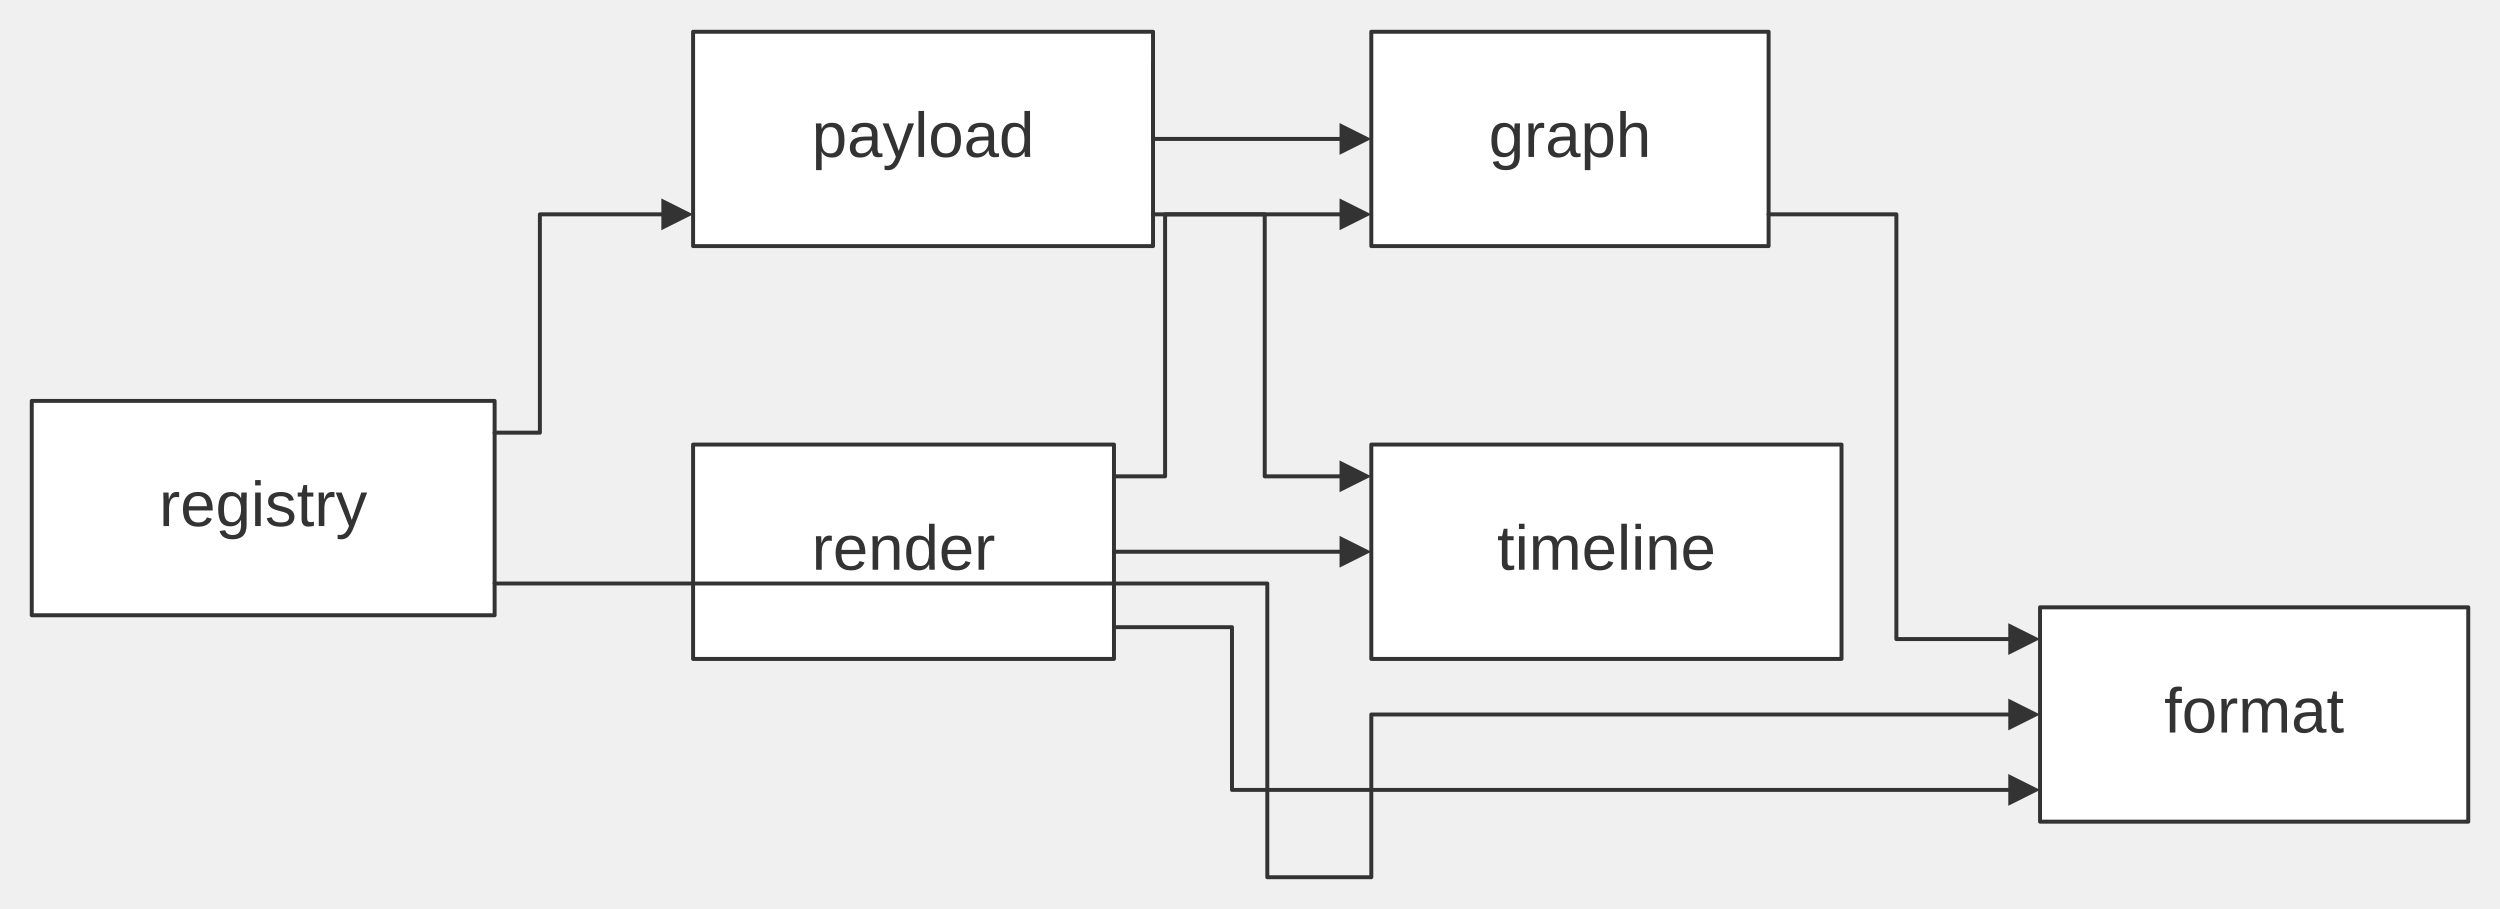
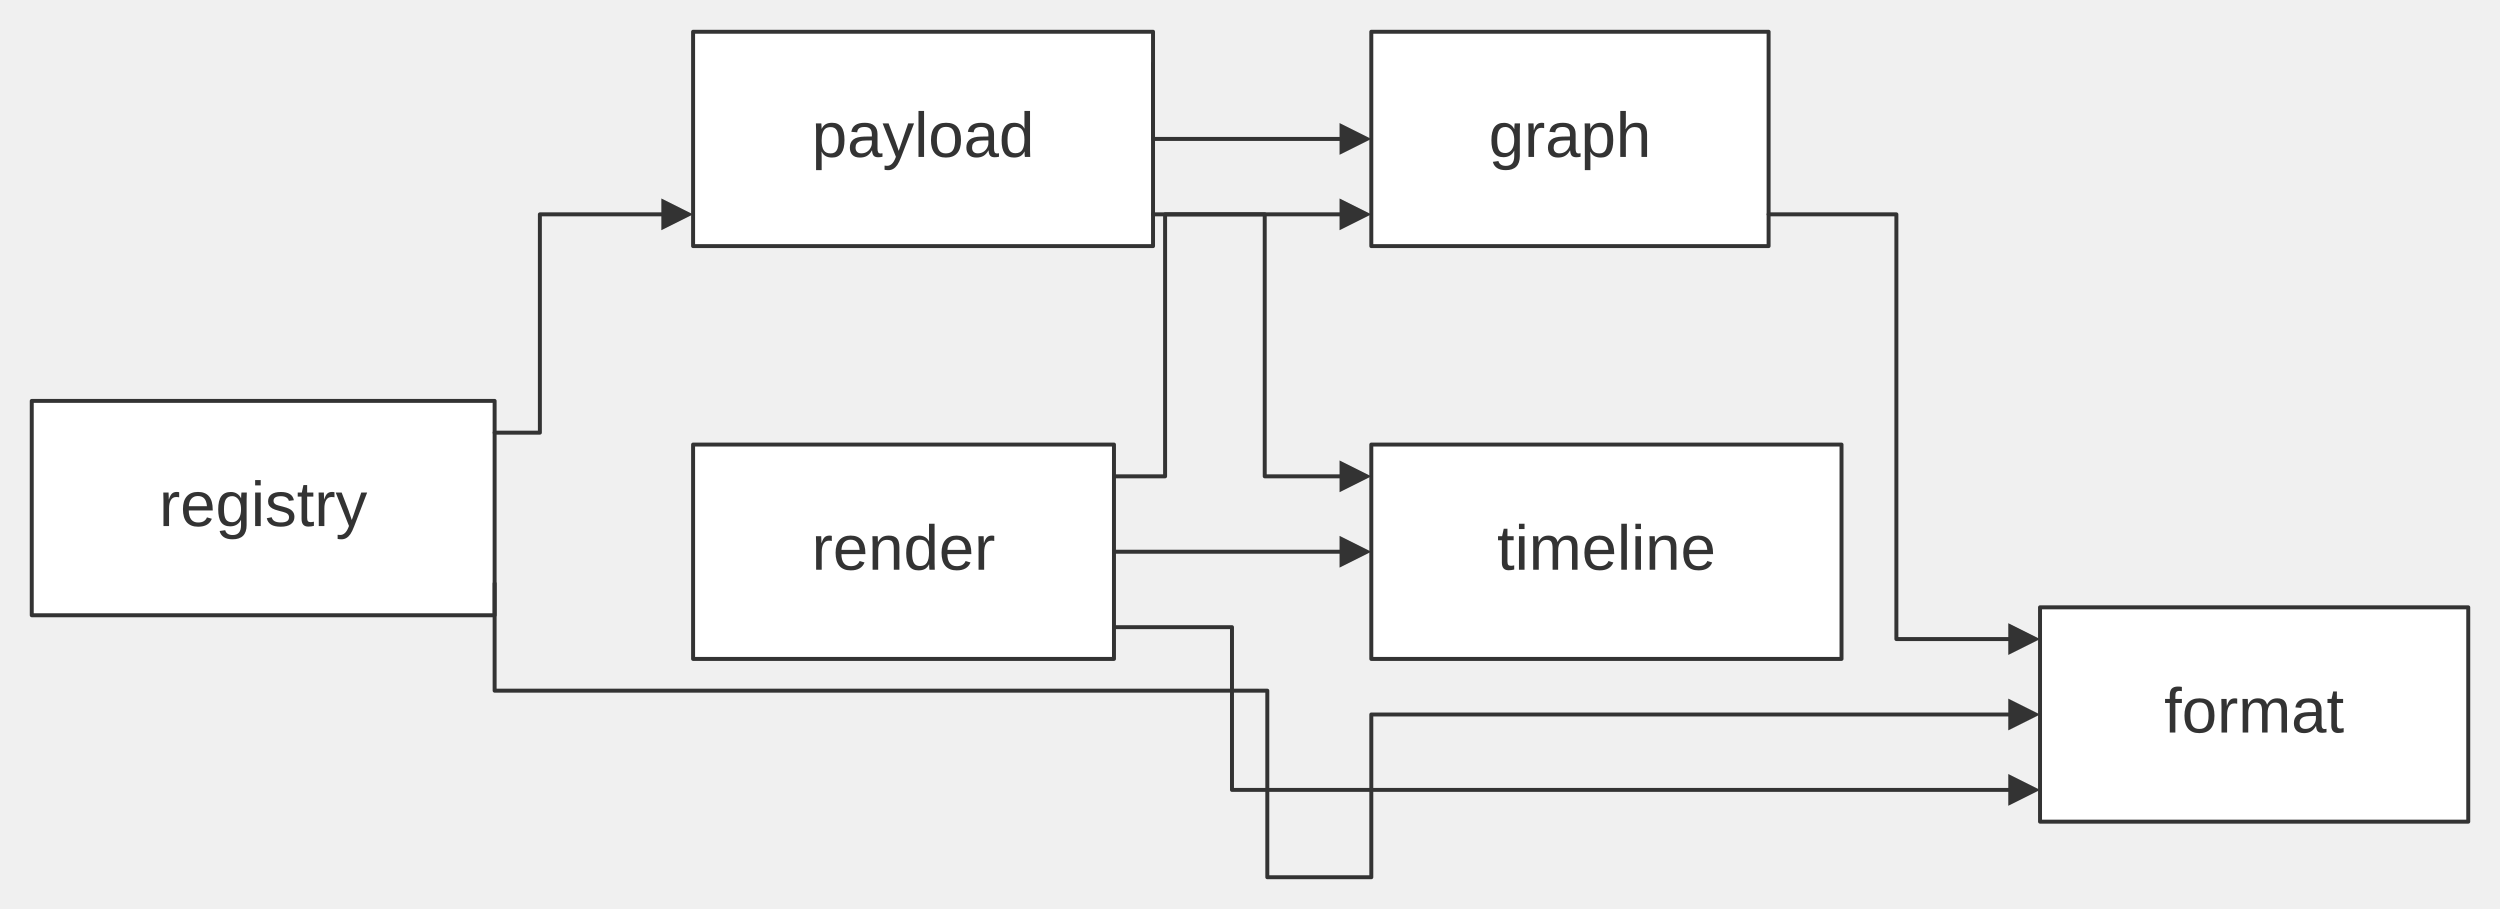
<svg xmlns="http://www.w3.org/2000/svg" width="100%" viewBox="0 0 629.82 229.00" style="max-width: 629.82px; background-color: transparent;" font-family="&quot;trebuchet ms&quot;, verdana, arial, sans-serif" font-size="16.00">
  <defs>
    <marker id="arrowhead" viewBox="0 0 10.00 10.00" refX="5.00" refY="5.00" markerWidth="8.00" markerHeight="8.00" orient="auto-start-reverse" markerUnits="userSpaceOnUse">
      <path d="M 0 0 L 10.00 5.00 L 0 10.00 z" fill="#333" />
    </marker>
    <marker id="crosshead" viewBox="0 0 11.00 11.00" refX="12.00" refY="5.20" markerWidth="11.00" markerHeight="11.00" orient="auto-start-reverse" markerUnits="userSpaceOnUse">
      <path d="M 1,1 l 9,9 M 10,1 l -9,9" stroke="#333" stroke-width="2" />
    </marker>
    <marker id="circlehead" viewBox="0 0 10.00 10.00" refX="11.00" refY="5.00" markerWidth="11.00" markerHeight="11.00" orient="auto-start-reverse" markerUnits="userSpaceOnUse">
      <circle cx="5" cy="5" r="5" stroke="#333" stroke-width="1" fill="#333" />
    </marker>
    <marker id="open-arrowhead" viewBox="0 0 10.00 10.00" refX="5.00" refY="5.00" markerWidth="8.00" markerHeight="8.00" orient="auto-start-reverse" markerUnits="userSpaceOnUse">
      <polygon points="0,0 10.00,5.00 0,10.00" fill="white" stroke="#333" stroke-width="1" />
    </marker>
    <marker id="diamondhead" viewBox="0 0 12.00 12.00" refX="6.00" refY="6.00" markerWidth="12.00" markerHeight="12.00" orient="auto-start-reverse" markerUnits="userSpaceOnUse">
      <polygon points="0,6.00 6.00,0 12.00,6.00 6.00,12.00" fill="#333" />
    </marker>
    <marker id="open-diamondhead" viewBox="0 0 12.00 12.00" refX="6.00" refY="6.00" markerWidth="12.00" markerHeight="12.00" orient="auto-start-reverse" markerUnits="userSpaceOnUse">
      <polygon points="0,6.00 6.00,0 12.00,6.00 6.00,12.00" fill="white" stroke="#333" stroke-width="1" />
    </marker>
  </defs>
  <g transform="translate(0.00,0.00)">
    <g class="nodes">
      <rect x="513.94" y="153.00" width="107.88" height="54.00" fill="white" stroke="#333" stroke-width="1.00" stroke-linejoin="round" />
      <text x="567.88" y="180.00" text-anchor="middle" dominant-baseline="middle" fill="#333">format</text>
      <rect x="345.47" y="8.00" width="100.09" height="54.00" fill="white" stroke="#333" stroke-width="1.00" stroke-linejoin="round" />
      <text x="395.52" y="35.00" text-anchor="middle" dominant-baseline="middle" fill="#333">graph</text>
      <rect x="174.61" y="8.00" width="115.87" height="54.00" fill="white" stroke="#333" stroke-width="1.00" stroke-linejoin="round" />
      <text x="232.54" y="35.00" text-anchor="middle" dominant-baseline="middle" fill="#333">payload</text>
      <rect x="8.00" y="101.00" width="116.61" height="54.00" fill="white" stroke="#333" stroke-width="1.00" stroke-linejoin="round" />
      <text x="66.30" y="128.00" text-anchor="middle" dominant-baseline="middle" fill="#333">registry</text>
      <rect x="174.61" y="112.00" width="106.03" height="54.00" fill="white" stroke="#333" stroke-width="1.00" stroke-linejoin="round" />
      <text x="227.62" y="139.00" text-anchor="middle" dominant-baseline="middle" fill="#333">render</text>
      <rect x="345.47" y="112.00" width="118.46" height="54.00" fill="white" stroke="#333" stroke-width="1.00" stroke-linejoin="round" />
      <text x="404.71" y="139.00" text-anchor="middle" dominant-baseline="middle" fill="#333">timeline</text>
    </g>
    <g class="edgePaths">
      <path d="M445.56,54.00 L477.75,54.00 L477.75,161.00 L509.94,161.00" stroke="#333" stroke-width="1.00" fill="none" stroke-linecap="round" stroke-linejoin="round" marker-end="url(#arrowhead)" />
      <path d="M280.64,158.00 L310.37,158.00 L310.37,166.00 L310.37,199.00 L509.94,199.00" stroke="#333" stroke-width="1.00" fill="none" stroke-linecap="round" stroke-linejoin="round" marker-end="url(#arrowhead)" />
      <path d="M280.64,120.00 L293.52,120.00 L293.52,112.00 L293.52,54.00 L341.47,54.00" stroke="#333" stroke-width="1.00" fill="none" stroke-linecap="round" stroke-linejoin="round" marker-end="url(#arrowhead)" />
      <path d="M280.64,139.00 L341.47,139.00" stroke="#333" stroke-width="1.00" fill="none" stroke-linecap="round" stroke-linejoin="round" marker-end="url(#arrowhead)" />
      <path d="M290.47,16.00 L290.47,35.00 L341.47,35.00" stroke="#333" stroke-width="1.00" fill="none" stroke-linecap="round" stroke-linejoin="round" marker-end="url(#arrowhead)" />
      <path d="M290.47,54.00 L318.62,54.00 L318.62,62.00 L318.62,120.00 L341.47,120.00" stroke="#333" stroke-width="1.00" fill="none" stroke-linecap="round" stroke-linejoin="round" marker-end="url(#arrowhead)" />
-       <path d="M124.61,147.00 L319.27,147.00 L319.27,155.00 L319.27,221.00 L345.47,221.00 L345.47,180.00 L509.94,180.00" stroke="#333" stroke-width="1.00" fill="none" stroke-linecap="round" stroke-linejoin="round" marker-end="url(#arrowhead)" />
+       <path d="M124.61,147.00 L124.61,174.00 L319.27,174.00 L319.27,221.00 L345.47,221.00 L345.47,180.00 L509.94,180.00" stroke="#333" stroke-width="1.00" fill="none" stroke-linecap="round" stroke-linejoin="round" marker-end="url(#arrowhead)" />
      <path d="M124.61,109.00 L136.01,109.00 L136.01,101.00 L136.01,54.00 L170.61,54.00" stroke="#333" stroke-width="1.00" fill="none" stroke-linecap="round" stroke-linejoin="round" marker-end="url(#arrowhead)" />
    </g>
    <g class="edgeLabels">
    </g>
  </g>
</svg>
